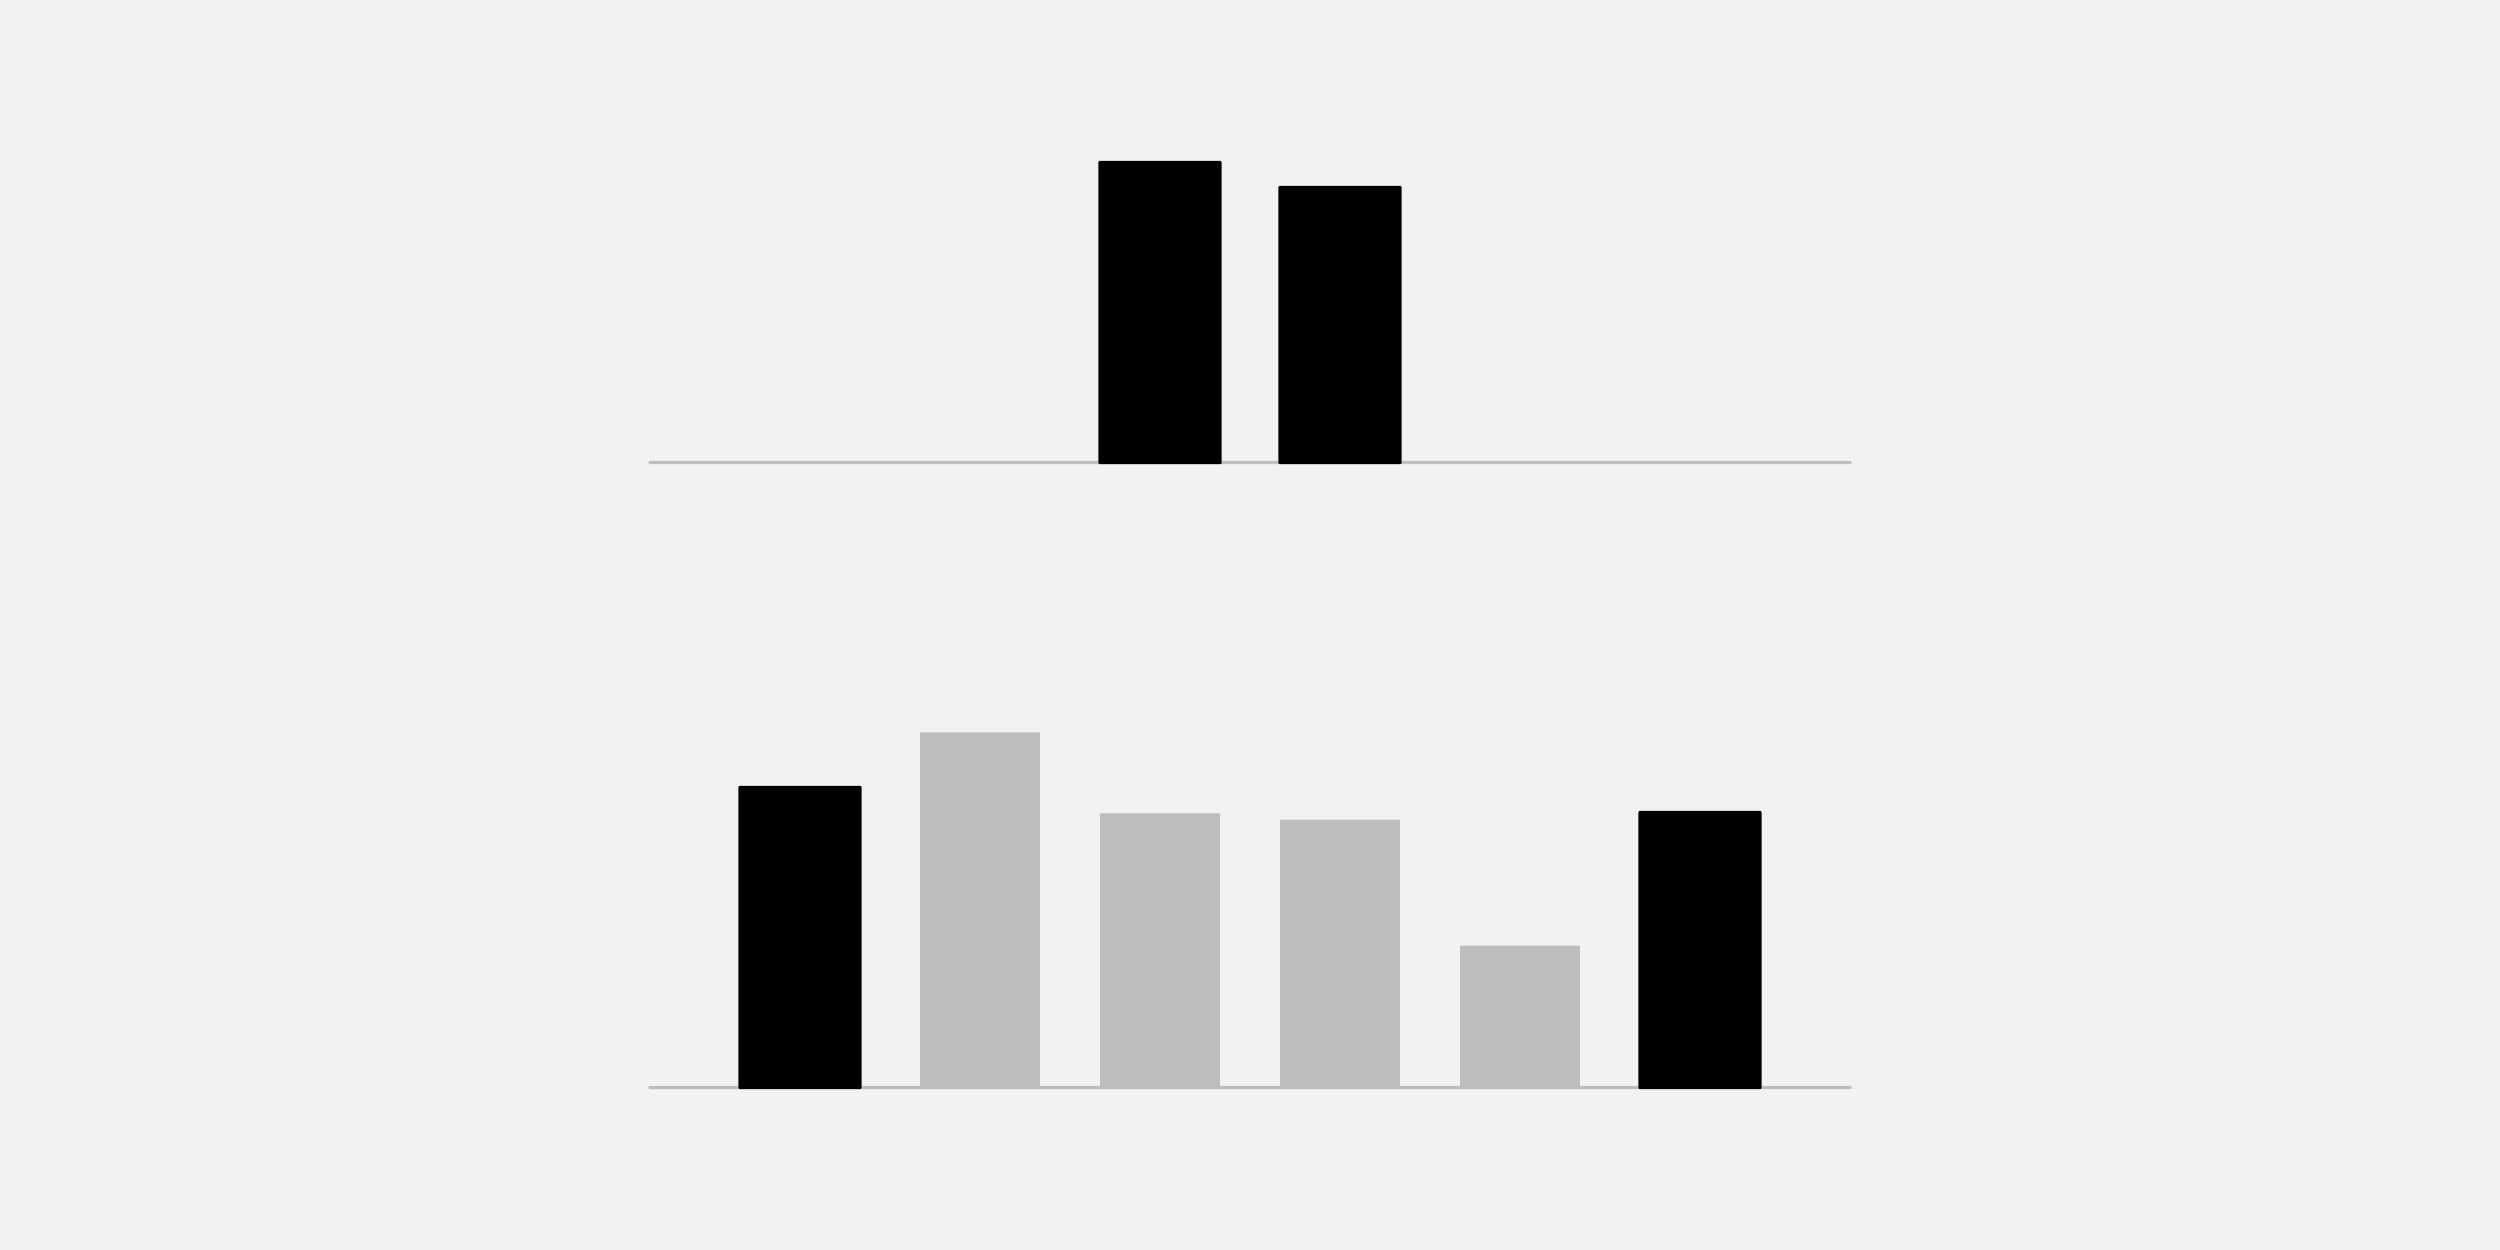
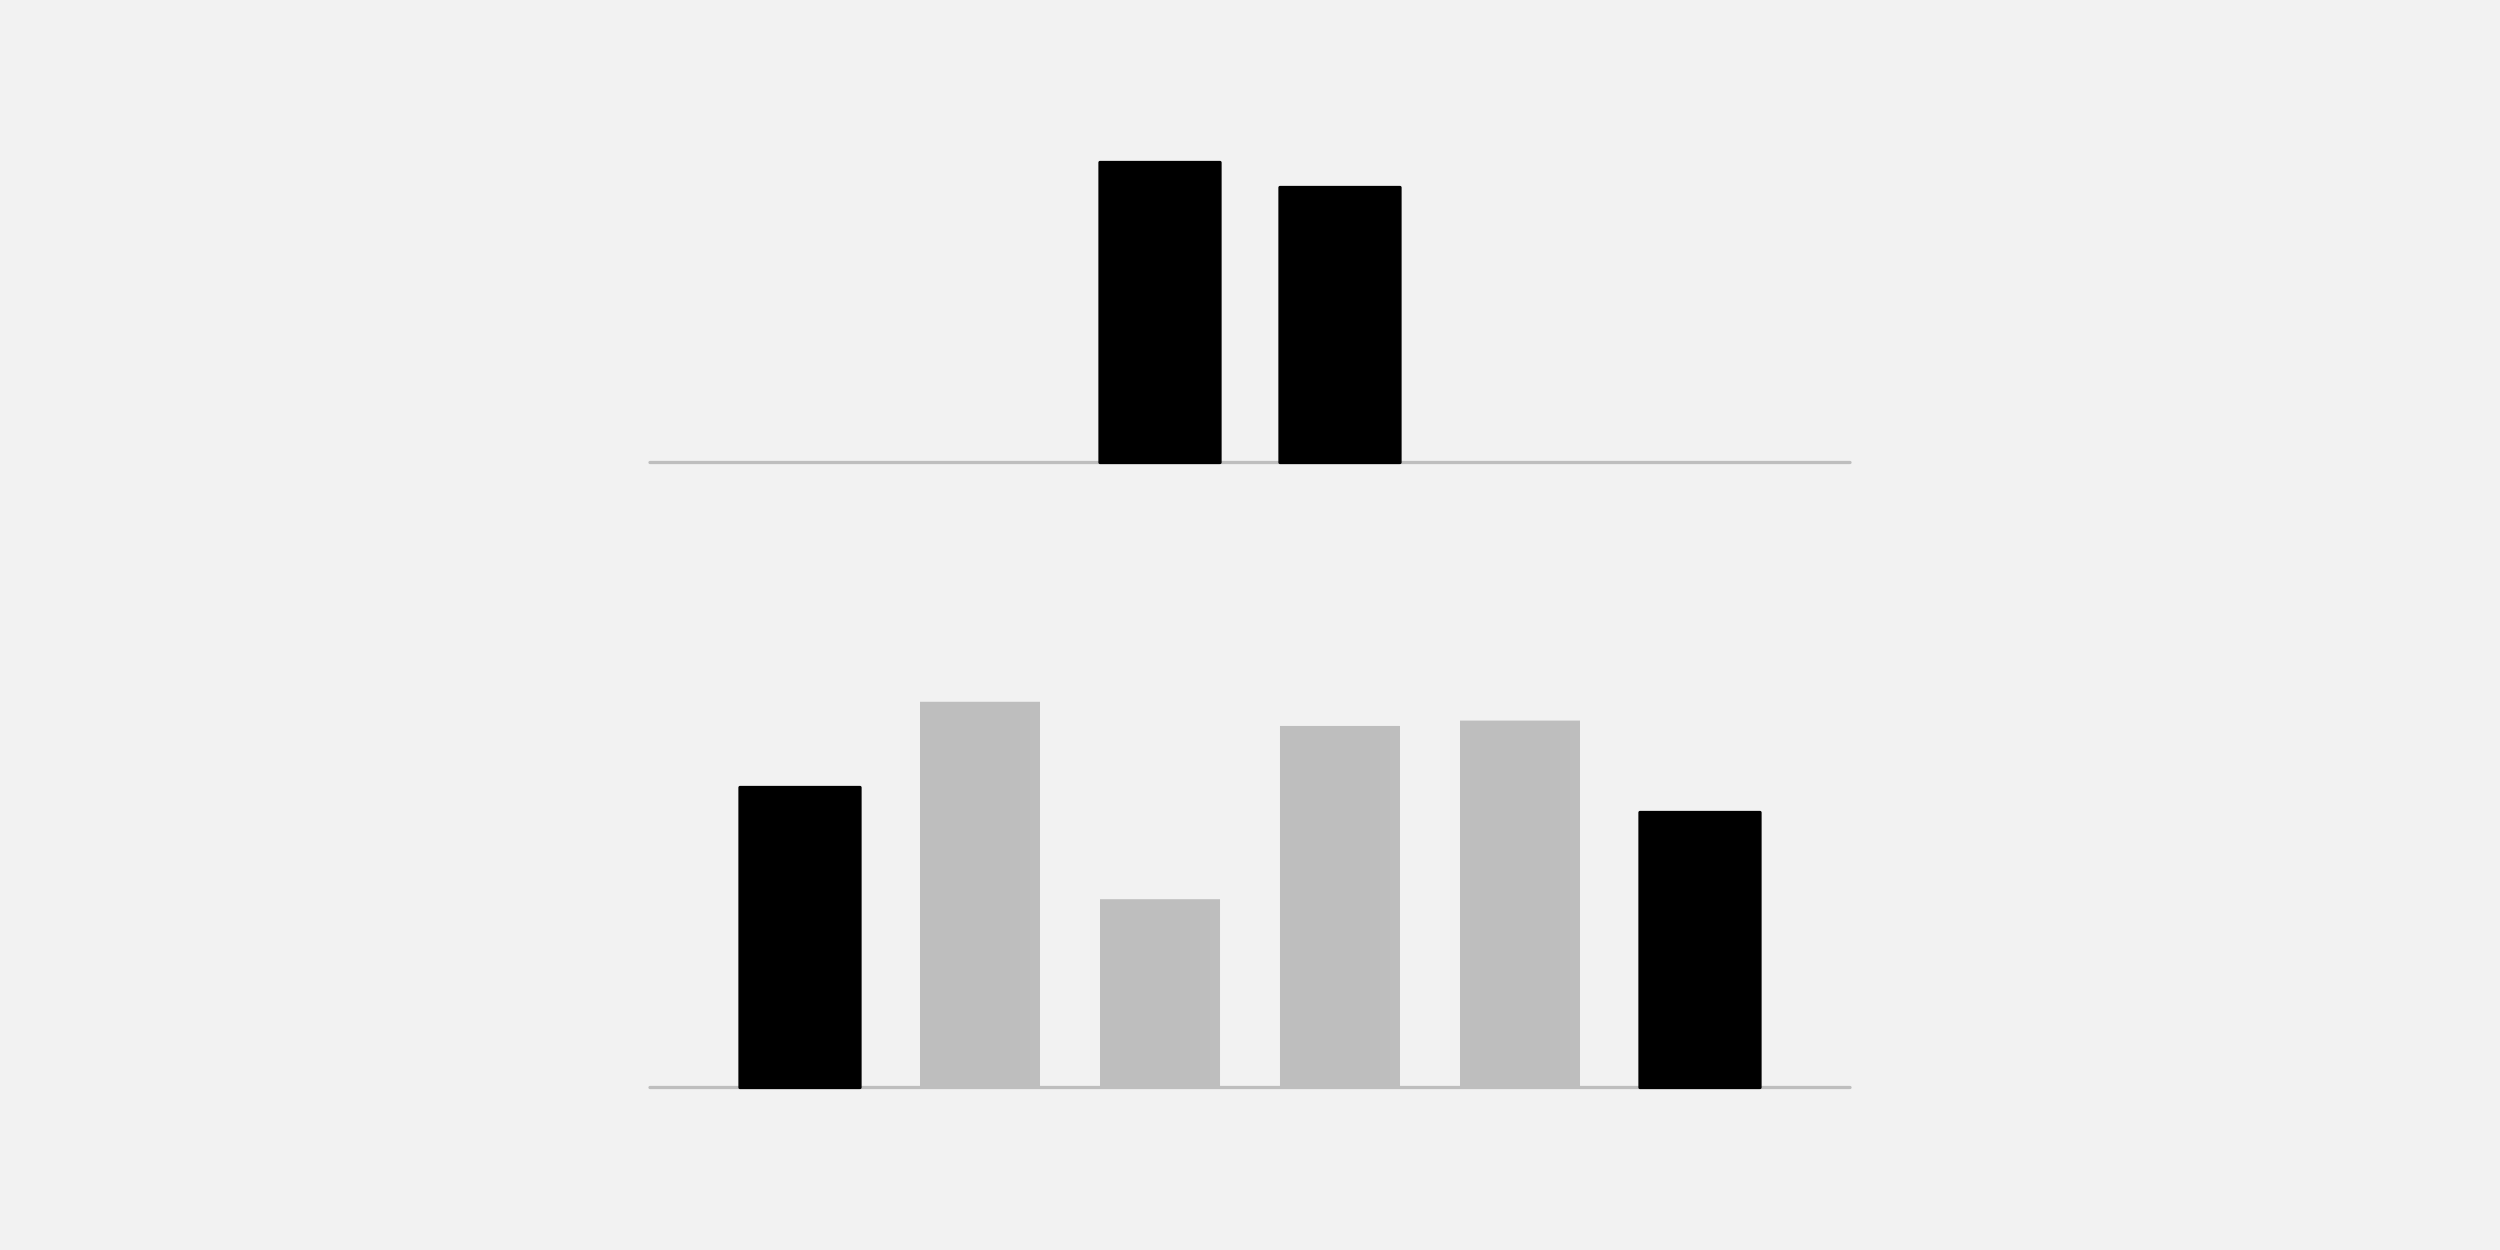
<svg xmlns="http://www.w3.org/2000/svg" width="576pt" height="288pt" viewBox="0 0 576 288" version="1.1">
  <g id="surface25">
    <rect x="0" y="0" width="576" height="288" style="fill:rgb(94.902%,94.902%,94.902%);fill-opacity:1;stroke:none;" />
    <path style="fill:none;stroke-width:0.75;stroke-linecap:round;stroke-linejoin:round;stroke:rgb(74.51%,74.51%,74.51%);stroke-opacity:1;stroke-miterlimit:10;" d="M 149.762 106.559 L 426.238 106.559 " />
    <path style="fill-rule:nonzero;fill:rgb(0%,0%,0%);fill-opacity:1;stroke-width:0.75;stroke-linecap:round;stroke-linejoin:round;stroke:rgb(0%,0%,0%);stroke-opacity:1;stroke-miterlimit:10;" d="M 253.441 106.559 L 281.09 106.559 L 281.09 37.438 L 253.441 37.438 Z M 253.441 106.559 " />
    <path style="fill-rule:nonzero;fill:rgb(0%,0%,0%);fill-opacity:1;stroke-width:0.75;stroke-linecap:round;stroke-linejoin:round;stroke:rgb(0%,0%,0%);stroke-opacity:1;stroke-miterlimit:10;" d="M 294.91 106.559 L 322.559 106.559 L 322.559 43.199 L 294.91 43.199 Z M 294.91 106.559 " />
    <path style="fill:none;stroke-width:0.75;stroke-linecap:round;stroke-linejoin:round;stroke:rgb(74.51%,74.51%,74.51%);stroke-opacity:1;stroke-miterlimit:10;" d="M 149.762 250.559 L 426.238 250.559 " />
    <path style="fill-rule:nonzero;fill:rgb(0%,0%,0%);fill-opacity:1;stroke-width:0.75;stroke-linecap:round;stroke-linejoin:round;stroke:rgb(0%,0%,0%);stroke-opacity:1;stroke-miterlimit:10;" d="M 170.496 250.559 L 198.145 250.559 L 198.145 181.438 L 170.496 181.438 Z M 170.496 250.559 " />
-     <path style=" stroke:none;fill-rule:nonzero;fill:rgb(74.51%,74.51%,74.51%);fill-opacity:1;" d="M 211.969 250.559 L 239.617 250.559 L 239.617 168.727 L 211.969 168.727 Z M 211.969 250.559 " />
-     <path style=" stroke:none;fill-rule:nonzero;fill:rgb(74.51%,74.51%,74.51%);fill-opacity:1;" d="M 253.441 250.559 L 281.09 250.559 L 281.09 187.359 L 253.441 187.359 Z M 253.441 250.559 " />
-     <path style=" stroke:none;fill-rule:nonzero;fill:rgb(74.51%,74.51%,74.51%);fill-opacity:1;" d="M 294.91 250.559 L 322.559 250.559 L 322.559 188.867 L 294.91 188.867 Z M 294.91 250.559 " />
-     <path style=" stroke:none;fill-rule:nonzero;fill:rgb(74.51%,74.51%,74.51%);fill-opacity:1;" d="M 336.383 250.559 L 364.031 250.559 L 364.031 217.883 L 336.383 217.883 Z M 336.383 250.559 " />
+     <path style=" stroke:none;fill-rule:nonzero;fill:rgb(74.51%,74.51%,74.51%);fill-opacity:1;" d="M 211.969 250.559 L 239.617 250.559 L 239.617 161.688 L 211.969 161.688 Z M 211.969 250.559 " />
+     <path style=" stroke:none;fill-rule:nonzero;fill:rgb(74.51%,74.51%,74.51%);fill-opacity:1;" d="M 253.441 250.559 L 281.09 250.559 L 281.09 207.176 L 253.441 207.176 Z M 253.441 250.559 " />
+     <path style=" stroke:none;fill-rule:nonzero;fill:rgb(74.51%,74.51%,74.51%);fill-opacity:1;" d="M 294.91 250.559 L 322.559 250.559 L 322.559 167.258 L 294.91 167.258 Z M 294.91 250.559 " />
+     <path style=" stroke:none;fill-rule:nonzero;fill:rgb(74.51%,74.51%,74.51%);fill-opacity:1;" d="M 336.383 250.559 L 364.031 250.559 L 364.031 166.02 L 336.383 166.02 Z M 336.383 250.559 " />
    <path style="fill-rule:nonzero;fill:rgb(0%,0%,0%);fill-opacity:1;stroke-width:0.75;stroke-linecap:round;stroke-linejoin:round;stroke:rgb(0%,0%,0%);stroke-opacity:1;stroke-miterlimit:10;" d="M 377.855 250.559 L 405.504 250.559 L 405.504 187.199 L 377.855 187.199 Z M 377.855 250.559 " />
  </g>
</svg>
